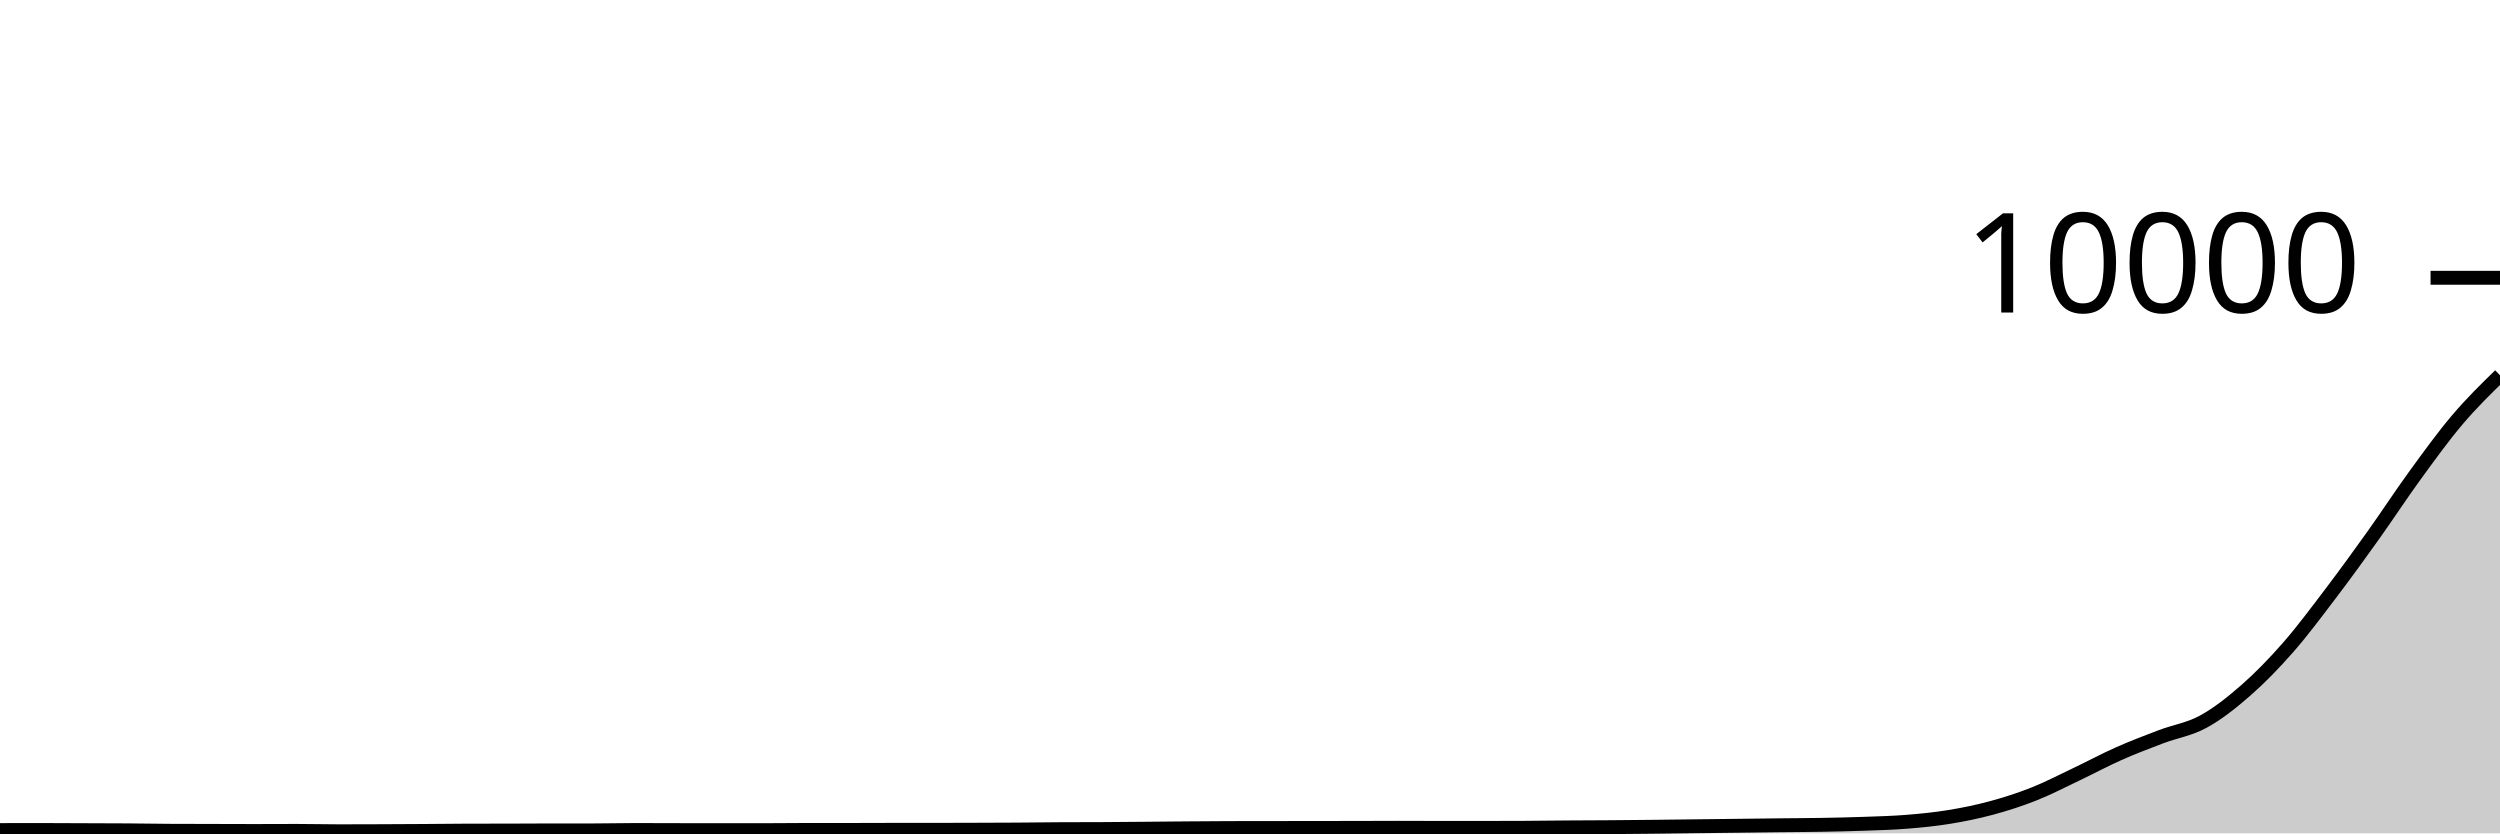
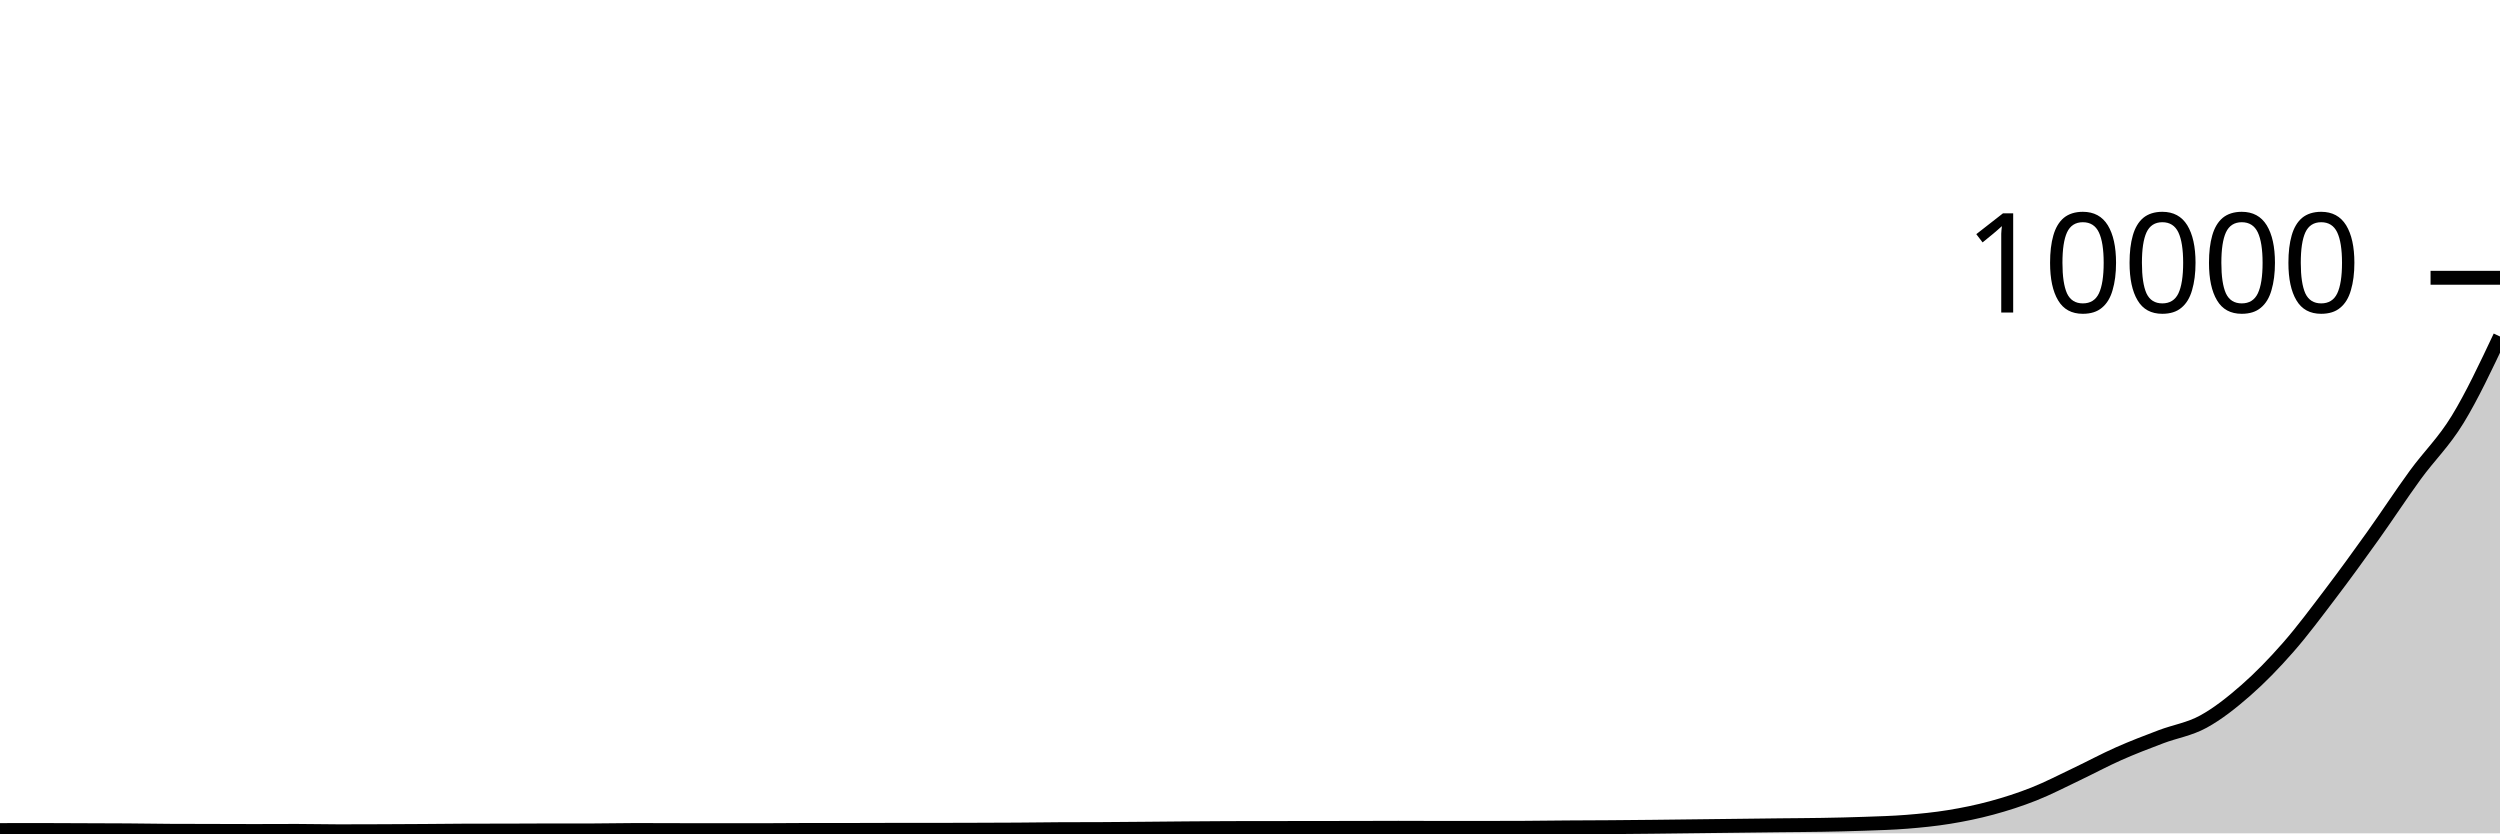
<svg xmlns="http://www.w3.org/2000/svg" viewBox="0 0 180 60">
  <g transform="translate(0,20)">
-     <path class="area" fill="rgba(0, 0, 0, 0.2)" d="M0,39.764C1.017,39.762,2.034,39.76,3.051,39.76C4.068,39.76,5.085,39.768,6.102,39.772C7.119,39.776,8.136,39.777,9.153,39.784C10.169,39.791,11.186,39.811,12.203,39.816C13.22,39.821,14.237,39.821,15.254,39.824C16.271,39.827,17.288,39.832,18.305,39.832C19.322,39.832,20.339,39.824,21.356,39.824C22.373,39.824,23.39,39.852,24.407,39.852C25.424,39.852,26.441,39.848,27.458,39.844C28.475,39.84,29.492,39.835,30.508,39.828C31.525,39.821,32.542,39.807,33.559,39.804C34.576,39.801,35.593,39.803,36.61,39.8C37.627,39.797,38.644,39.788,39.661,39.788C40.678,39.788,41.695,39.788,42.712,39.788C43.729,39.788,44.746,39.76,45.763,39.76C46.78,39.76,47.797,39.766,48.814,39.768C49.831,39.77,50.847,39.772,51.864,39.772C52.881,39.772,53.898,39.772,54.915,39.772C55.932,39.772,56.949,39.756,57.966,39.756C58.983,39.756,60,39.756,61.017,39.756C62.034,39.756,63.051,39.748,64.068,39.748C65.085,39.748,66.102,39.748,67.119,39.748C68.136,39.748,69.153,39.743,70.169,39.74C71.186,39.737,72.203,39.735,73.22,39.728C74.237,39.721,75.254,39.705,76.271,39.7C77.288,39.695,78.305,39.697,79.322,39.692C80.339,39.687,81.356,39.677,82.373,39.668C83.39,39.659,84.407,39.648,85.424,39.64C86.441,39.632,87.458,39.623,88.475,39.62C89.492,39.617,90.508,39.617,91.525,39.616C92.542,39.615,93.559,39.613,94.576,39.612C95.593,39.611,96.61,39.61,97.627,39.608C98.644,39.606,99.661,39.6,100.678,39.6C101.695,39.6,102.712,39.608,103.729,39.608C104.746,39.608,105.763,39.608,106.78,39.608C107.797,39.608,108.814,39.605,109.831,39.6C110.847,39.595,111.864,39.579,112.881,39.572C113.898,39.565,114.915,39.563,115.932,39.556C116.949,39.549,117.966,39.539,118.983,39.528C120,39.517,121.017,39.504,122.034,39.492C123.051,39.48,124.068,39.468,125.085,39.456C126.102,39.444,127.119,39.431,128.136,39.42C129.153,39.409,130.169,39.406,131.186,39.388C132.203,39.37,133.22,39.349,134.237,39.312C135.254,39.275,136.271,39.25,137.288,39.168C138.305,39.086,139.322,38.986,140.339,38.82C141.356,38.654,142.373,38.447,143.39,38.172C144.407,37.897,145.424,37.571,146.441,37.168C147.458,36.765,148.475,36.235,149.492,35.752C150.508,35.269,151.525,34.719,152.542,34.268C153.559,33.817,154.576,33.429,155.593,33.044C156.61,32.659,157.627,32.512,158.644,31.956C159.661,31.4,160.678,30.599,161.695,29.708C162.712,28.817,163.729,27.773,164.746,26.612C165.763,25.451,166.78,24.083,167.797,22.744C168.814,21.405,169.831,20.004,170.847,18.58C171.864,17.156,172.881,15.597,173.898,14.2C174.915,12.803,175.932,11.397,176.949,10.2C177.966,9.003,178.983,8.012,180,7.02L180,40C178.983,40,177.966,40,176.949,40C175.932,40,174.915,40,173.898,40C172.881,40,171.864,40,170.847,40C169.831,40,168.814,40,167.797,40C166.78,40,165.763,40,164.746,40C163.729,40,162.712,40,161.695,40C160.678,40,159.661,40,158.644,40C157.627,40,156.61,40,155.593,40C154.576,40,153.559,40,152.542,40C151.525,40,150.508,40,149.492,40C148.475,40,147.458,40,146.441,40C145.424,40,144.407,40,143.39,40C142.373,40,141.356,40,140.339,40C139.322,40,138.305,40,137.288,40C136.271,40,135.254,40,134.237,40C133.22,40,132.203,40,131.186,40C130.169,40,129.153,40,128.136,40C127.119,40,126.102,40,125.085,40C124.068,40,123.051,40,122.034,40C121.017,40,120,40,118.983,40C117.966,40,116.949,40,115.932,40C114.915,40,113.898,40,112.881,40C111.864,40,110.847,40,109.831,40C108.814,40,107.797,40,106.78,40C105.763,40,104.746,40,103.729,40C102.712,40,101.695,40,100.678,40C99.661,40,98.644,40,97.627,40C96.61,40,95.593,40,94.576,40C93.559,40,92.542,40,91.525,40C90.508,40,89.492,40,88.475,40C87.458,40,86.441,40,85.424,40C84.407,40,83.39,40,82.373,40C81.356,40,80.339,40,79.322,40C78.305,40,77.288,40,76.271,40C75.254,40,74.237,40,73.22,40C72.203,40,71.186,40,70.169,40C69.153,40,68.136,40,67.119,40C66.102,40,65.085,40,64.068,40C63.051,40,62.034,40,61.017,40C60,40,58.983,40,57.966,40C56.949,40,55.932,40,54.915,40C53.898,40,52.881,40,51.864,40C50.847,40,49.831,40,48.814,40C47.797,40,46.78,40,45.763,40C44.746,40,43.729,40,42.712,40C41.695,40,40.678,40,39.661,40C38.644,40,37.627,40,36.61,40C35.593,40,34.576,40,33.559,40C32.542,40,31.525,40,30.508,40C29.492,40,28.475,40,27.458,40C26.441,40,25.424,40,24.407,40C23.39,40,22.373,40,21.356,40C20.339,40,19.322,40,18.305,40C17.288,40,16.271,40,15.254,40C14.237,40,13.22,40,12.203,40C11.186,40,10.169,40,9.153,40C8.136,40,7.119,40,6.102,40C5.085,40,4.068,40,3.051,40C2.034,40,1.017,40,0,40Z" />
-     <path class="line" stroke="black" fill="none" d="M0,39.764C1.017,39.762,2.034,39.76,3.051,39.76C4.068,39.76,5.085,39.768,6.102,39.772C7.119,39.776,8.136,39.777,9.153,39.784C10.169,39.791,11.186,39.811,12.203,39.816C13.22,39.821,14.237,39.821,15.254,39.824C16.271,39.827,17.288,39.832,18.305,39.832C19.322,39.832,20.339,39.824,21.356,39.824C22.373,39.824,23.39,39.852,24.407,39.852C25.424,39.852,26.441,39.848,27.458,39.844C28.475,39.84,29.492,39.835,30.508,39.828C31.525,39.821,32.542,39.807,33.559,39.804C34.576,39.801,35.593,39.803,36.61,39.8C37.627,39.797,38.644,39.788,39.661,39.788C40.678,39.788,41.695,39.788,42.712,39.788C43.729,39.788,44.746,39.76,45.763,39.76C46.78,39.76,47.797,39.766,48.814,39.768C49.831,39.77,50.847,39.772,51.864,39.772C52.881,39.772,53.898,39.772,54.915,39.772C55.932,39.772,56.949,39.756,57.966,39.756C58.983,39.756,60,39.756,61.017,39.756C62.034,39.756,63.051,39.748,64.068,39.748C65.085,39.748,66.102,39.748,67.119,39.748C68.136,39.748,69.153,39.743,70.169,39.74C71.186,39.737,72.203,39.735,73.22,39.728C74.237,39.721,75.254,39.705,76.271,39.7C77.288,39.695,78.305,39.697,79.322,39.692C80.339,39.687,81.356,39.677,82.373,39.668C83.39,39.659,84.407,39.648,85.424,39.64C86.441,39.632,87.458,39.623,88.475,39.62C89.492,39.617,90.508,39.617,91.525,39.616C92.542,39.615,93.559,39.613,94.576,39.612C95.593,39.611,96.61,39.61,97.627,39.608C98.644,39.606,99.661,39.6,100.678,39.6C101.695,39.6,102.712,39.608,103.729,39.608C104.746,39.608,105.763,39.608,106.78,39.608C107.797,39.608,108.814,39.605,109.831,39.6C110.847,39.595,111.864,39.579,112.881,39.572C113.898,39.565,114.915,39.563,115.932,39.556C116.949,39.549,117.966,39.539,118.983,39.528C120,39.517,121.017,39.504,122.034,39.492C123.051,39.48,124.068,39.468,125.085,39.456C126.102,39.444,127.119,39.431,128.136,39.42C129.153,39.409,130.169,39.406,131.186,39.388C132.203,39.37,133.22,39.349,134.237,39.312C135.254,39.275,136.271,39.25,137.288,39.168C138.305,39.086,139.322,38.986,140.339,38.82C141.356,38.654,142.373,38.447,143.39,38.172C144.407,37.897,145.424,37.571,146.441,37.168C147.458,36.765,148.475,36.235,149.492,35.752C150.508,35.269,151.525,34.719,152.542,34.268C153.559,33.817,154.576,33.429,155.593,33.044C156.61,32.659,157.627,32.512,158.644,31.956C159.661,31.4,160.678,30.599,161.695,29.708C162.712,28.817,163.729,27.773,164.746,26.612C165.763,25.451,166.78,24.083,167.797,22.744C168.814,21.405,169.831,20.004,170.847,18.58C171.864,17.156,172.881,15.597,173.898,14.2C174.915,12.803,175.932,11.397,176.949,10.2C177.966,9.003,178.983,8.012,180,7.02" />
+     <path class="area" fill="rgba(0, 0, 0, 0.2)" d="M0,39.764C1.017,39.762,2.034,39.76,3.051,39.76C4.068,39.76,5.085,39.768,6.102,39.772C7.119,39.776,8.136,39.777,9.153,39.784C10.169,39.791,11.186,39.811,12.203,39.816C13.22,39.821,14.237,39.821,15.254,39.824C16.271,39.827,17.288,39.832,18.305,39.832C19.322,39.832,20.339,39.824,21.356,39.824C22.373,39.824,23.39,39.852,24.407,39.852C25.424,39.852,26.441,39.848,27.458,39.844C28.475,39.84,29.492,39.835,30.508,39.828C31.525,39.821,32.542,39.807,33.559,39.804C34.576,39.801,35.593,39.803,36.61,39.8C37.627,39.797,38.644,39.788,39.661,39.788C40.678,39.788,41.695,39.788,42.712,39.788C43.729,39.788,44.746,39.76,45.763,39.76C46.78,39.76,47.797,39.766,48.814,39.768C49.831,39.77,50.847,39.772,51.864,39.772C52.881,39.772,53.898,39.772,54.915,39.772C55.932,39.772,56.949,39.756,57.966,39.756C58.983,39.756,60,39.756,61.017,39.756C62.034,39.756,63.051,39.748,64.068,39.748C65.085,39.748,66.102,39.748,67.119,39.748C68.136,39.748,69.153,39.743,70.169,39.74C71.186,39.737,72.203,39.735,73.22,39.728C74.237,39.721,75.254,39.705,76.271,39.7C77.288,39.695,78.305,39.697,79.322,39.692C80.339,39.687,81.356,39.677,82.373,39.668C83.39,39.659,84.407,39.648,85.424,39.64C86.441,39.632,87.458,39.623,88.475,39.62C89.492,39.617,90.508,39.617,91.525,39.616C92.542,39.615,93.559,39.613,94.576,39.612C95.593,39.611,96.61,39.61,97.627,39.608C98.644,39.606,99.661,39.6,100.678,39.6C101.695,39.6,102.712,39.608,103.729,39.608C104.746,39.608,105.763,39.608,106.78,39.608C107.797,39.608,108.814,39.605,109.831,39.6C110.847,39.595,111.864,39.579,112.881,39.572C113.898,39.565,114.915,39.563,115.932,39.556C116.949,39.549,117.966,39.539,118.983,39.528C120,39.517,121.017,39.504,122.034,39.492C123.051,39.48,124.068,39.468,125.085,39.456C126.102,39.444,127.119,39.431,128.136,39.42C129.153,39.409,130.169,39.406,131.186,39.388C132.203,39.37,133.22,39.349,134.237,39.312C135.254,39.275,136.271,39.25,137.288,39.168C138.305,39.086,139.322,38.986,140.339,38.82C141.356,38.654,142.373,38.447,143.39,38.172C144.407,37.897,145.424,37.571,146.441,37.168C147.458,36.765,148.475,36.235,149.492,35.752C150.508,35.269,151.525,34.719,152.542,34.268C153.559,33.817,154.576,33.429,155.593,33.044C156.61,32.659,157.627,32.512,158.644,31.956C159.661,31.4,160.678,30.599,161.695,29.708C162.712,28.817,163.729,27.773,164.746,26.612C165.763,25.451,166.78,24.083,167.797,22.744C168.814,21.405,169.831,20.004,170.847,18.58C171.864,17.156,172.881,15.597,173.898,14.2C174.915,12.803,175.932,11.862,176.949,10.2C177.966,8.538,178.983,6.383,180,4.228L180,40C178.983,40,177.966,40,176.949,40C175.932,40,174.915,40,173.898,40C172.881,40,171.864,40,170.847,40C169.831,40,168.814,40,167.797,40C166.78,40,165.763,40,164.746,40C163.729,40,162.712,40,161.695,40C160.678,40,159.661,40,158.644,40C157.627,40,156.61,40,155.593,40C154.576,40,153.559,40,152.542,40C151.525,40,150.508,40,149.492,40C148.475,40,147.458,40,146.441,40C145.424,40,144.407,40,143.39,40C142.373,40,141.356,40,140.339,40C139.322,40,138.305,40,137.288,40C136.271,40,135.254,40,134.237,40C133.22,40,132.203,40,131.186,40C130.169,40,129.153,40,128.136,40C127.119,40,126.102,40,125.085,40C124.068,40,123.051,40,122.034,40C121.017,40,120,40,118.983,40C117.966,40,116.949,40,115.932,40C114.915,40,113.898,40,112.881,40C111.864,40,110.847,40,109.831,40C108.814,40,107.797,40,106.78,40C105.763,40,104.746,40,103.729,40C102.712,40,101.695,40,100.678,40C99.661,40,98.644,40,97.627,40C96.61,40,95.593,40,94.576,40C93.559,40,92.542,40,91.525,40C90.508,40,89.492,40,88.475,40C87.458,40,86.441,40,85.424,40C84.407,40,83.39,40,82.373,40C81.356,40,80.339,40,79.322,40C78.305,40,77.288,40,76.271,40C75.254,40,74.237,40,73.22,40C72.203,40,71.186,40,70.169,40C69.153,40,68.136,40,67.119,40C66.102,40,65.085,40,64.068,40C63.051,40,62.034,40,61.017,40C60,40,58.983,40,57.966,40C56.949,40,55.932,40,54.915,40C53.898,40,52.881,40,51.864,40C50.847,40,49.831,40,48.814,40C47.797,40,46.78,40,45.763,40C44.746,40,43.729,40,42.712,40C41.695,40,40.678,40,39.661,40C38.644,40,37.627,40,36.61,40C35.593,40,34.576,40,33.559,40C32.542,40,31.525,40,30.508,40C29.492,40,28.475,40,27.458,40C26.441,40,25.424,40,24.407,40C23.39,40,22.373,40,21.356,40C20.339,40,19.322,40,18.305,40C17.288,40,16.271,40,15.254,40C14.237,40,13.22,40,12.203,40C11.186,40,10.169,40,9.153,40C8.136,40,7.119,40,6.102,40C5.085,40,4.068,40,3.051,40C2.034,40,1.017,40,0,40Z" />
+     <path class="line" stroke="black" fill="none" d="M0,39.764C1.017,39.762,2.034,39.76,3.051,39.76C4.068,39.76,5.085,39.768,6.102,39.772C7.119,39.776,8.136,39.777,9.153,39.784C10.169,39.791,11.186,39.811,12.203,39.816C13.22,39.821,14.237,39.821,15.254,39.824C16.271,39.827,17.288,39.832,18.305,39.832C19.322,39.832,20.339,39.824,21.356,39.824C22.373,39.824,23.39,39.852,24.407,39.852C25.424,39.852,26.441,39.848,27.458,39.844C28.475,39.84,29.492,39.835,30.508,39.828C31.525,39.821,32.542,39.807,33.559,39.804C34.576,39.801,35.593,39.803,36.61,39.8C37.627,39.797,38.644,39.788,39.661,39.788C40.678,39.788,41.695,39.788,42.712,39.788C43.729,39.788,44.746,39.76,45.763,39.76C46.78,39.76,47.797,39.766,48.814,39.768C49.831,39.77,50.847,39.772,51.864,39.772C52.881,39.772,53.898,39.772,54.915,39.772C55.932,39.772,56.949,39.756,57.966,39.756C58.983,39.756,60,39.756,61.017,39.756C62.034,39.756,63.051,39.748,64.068,39.748C65.085,39.748,66.102,39.748,67.119,39.748C68.136,39.748,69.153,39.743,70.169,39.74C71.186,39.737,72.203,39.735,73.22,39.728C74.237,39.721,75.254,39.705,76.271,39.7C77.288,39.695,78.305,39.697,79.322,39.692C80.339,39.687,81.356,39.677,82.373,39.668C83.39,39.659,84.407,39.648,85.424,39.64C86.441,39.632,87.458,39.623,88.475,39.62C89.492,39.617,90.508,39.617,91.525,39.616C92.542,39.615,93.559,39.613,94.576,39.612C95.593,39.611,96.61,39.61,97.627,39.608C98.644,39.606,99.661,39.6,100.678,39.6C101.695,39.6,102.712,39.608,103.729,39.608C104.746,39.608,105.763,39.608,106.78,39.608C107.797,39.608,108.814,39.605,109.831,39.6C110.847,39.595,111.864,39.579,112.881,39.572C113.898,39.565,114.915,39.563,115.932,39.556C116.949,39.549,117.966,39.539,118.983,39.528C120,39.517,121.017,39.504,122.034,39.492C123.051,39.48,124.068,39.468,125.085,39.456C126.102,39.444,127.119,39.431,128.136,39.42C129.153,39.409,130.169,39.406,131.186,39.388C132.203,39.37,133.22,39.349,134.237,39.312C135.254,39.275,136.271,39.25,137.288,39.168C138.305,39.086,139.322,38.986,140.339,38.82C141.356,38.654,142.373,38.447,143.39,38.172C144.407,37.897,145.424,37.571,146.441,37.168C147.458,36.765,148.475,36.235,149.492,35.752C150.508,35.269,151.525,34.719,152.542,34.268C153.559,33.817,154.576,33.429,155.593,33.044C156.61,32.659,157.627,32.512,158.644,31.956C159.661,31.4,160.678,30.599,161.695,29.708C162.712,28.817,163.729,27.773,164.746,26.612C165.763,25.451,166.78,24.083,167.797,22.744C168.814,21.405,169.831,20.004,170.847,18.58C171.864,17.156,172.881,15.597,173.898,14.2C174.915,12.803,175.932,11.862,176.949,10.2C177.966,8.538,178.983,6.383,180,4.228" />
    <path class="axis-ceiling" stroke-width="1" stroke="black" fill="none" d="M175,0L180,0" />
    <text class="axis-ceiling-label" font-family="sans-serif" text-anchor="end" font-size="10px" x="170" y="2.5">10000</text>
  </g>
</svg>
